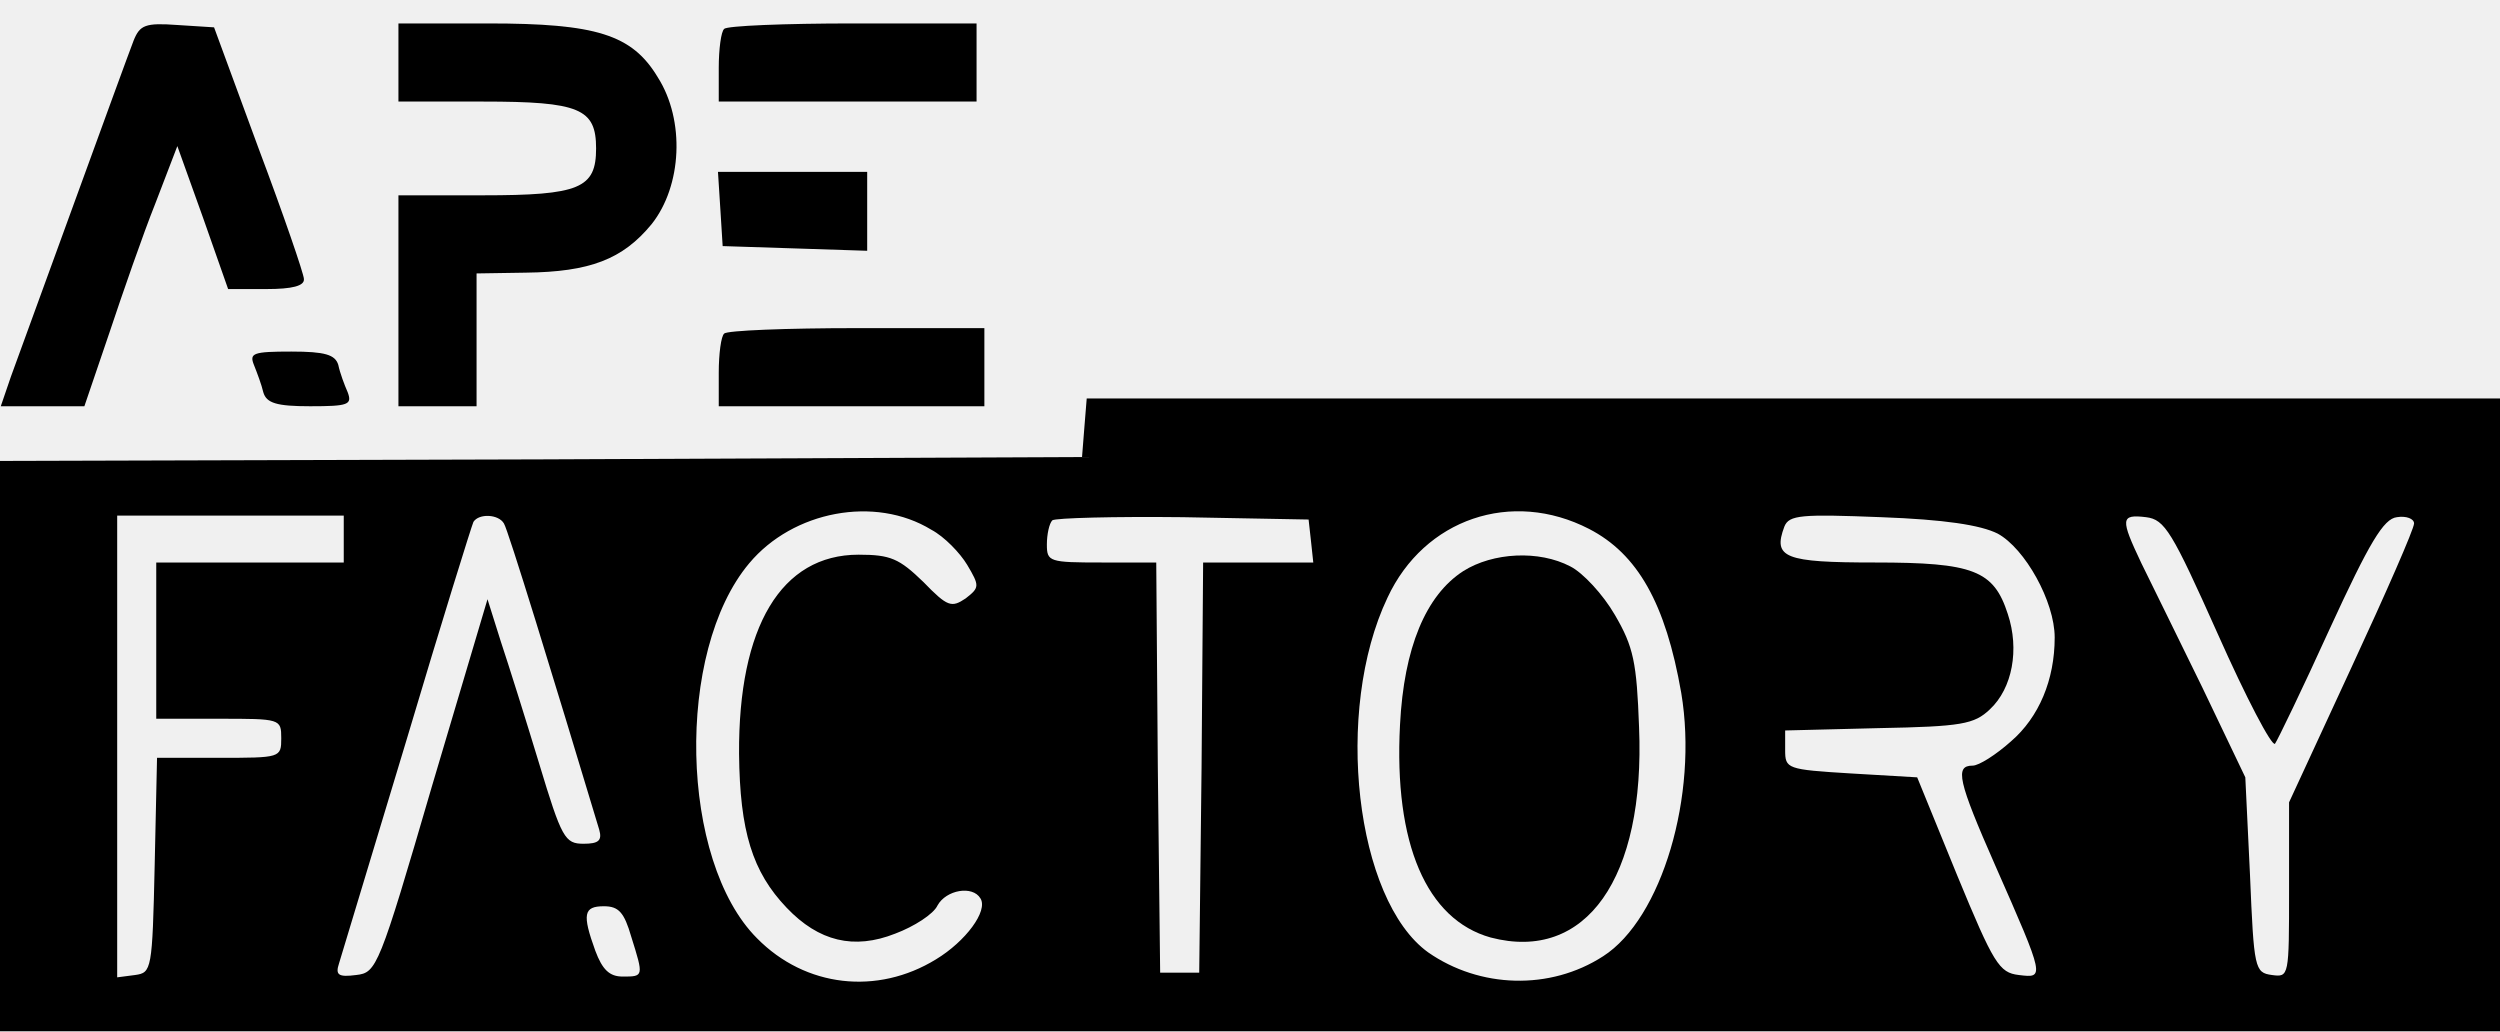
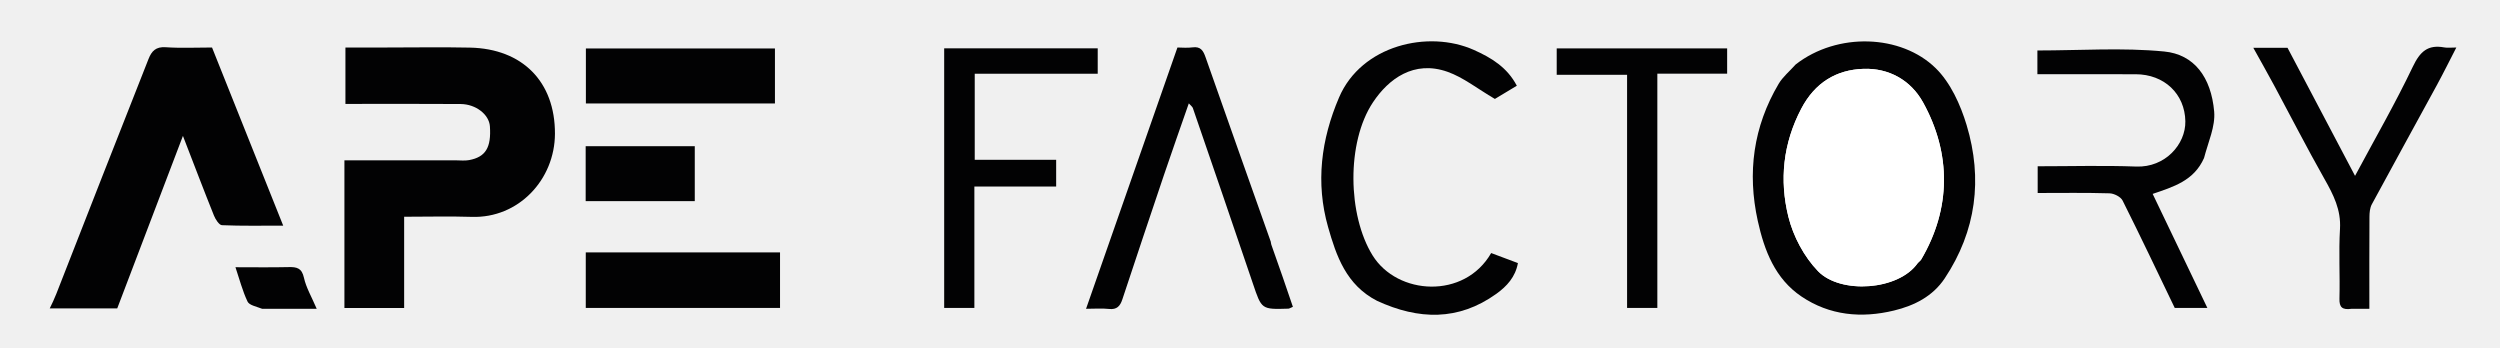
- <svg xmlns="http://www.w3.org/2000/svg" version="1.0" width="320pt" height="132pt" viewBox="0 0 320 132" preserveAspectRatio="xMidYMid meet">
-   <g transform="translate(0,132) scale(0.1,-0.1)" fill="#000000" stroke="none">
-     <path d="M171 1268 c-12 -31 -140 -384 -157 -430 l-13 -38 54 0 53 0 32 94 c17 51 43 126 59 166 l28 73 33 -92 32 -91 49 0 c33 0 49 4 48 13 0 6 -26 82 -58 167 l-57 155 -47 3 c-41 3 -48 0 -56 -20z" />
-     <path d="M510 1240 l0 -50 108 0 c124 0 145 -9 145 -60 0 -51 -21 -60 -145 -60 l-108 0 0 -135 0 -135 50 0 50 0 0 85 0 85 63 1 c82 1 124 17 161 62 39 49 43 133 8 188 -33 55 -79 69 -217 69 l-115 0 0 -50z" />
-     <path d="M927 1283 c-4 -3 -7 -26 -7 -50 l0 -43 165 0 165 0 0 50 0 50 -158 0 c-87 0 -162 -3 -165 -7z" />
-     <path d="M922 1053 l3 -48 93 -3 92 -3 0 51 0 50 -96 0 -95 0 3 -47z" />
-     <path d="M927 893 c-4 -3 -7 -26 -7 -50 l0 -43 170 0 170 0 0 50 0 50 -163 0 c-90 0 -167 -3 -170 -7z" />
-     <path d="M325 853 c4 -10 10 -26 12 -35 4 -14 17 -18 60 -18 49 0 54 2 48 18 -4 9 -10 25 -12 35 -4 13 -17 17 -60 17 -49 0 -54 -2 -48 -17z" />
-     <path d="M1388 773 l-3 -38 -692 -3 -693 -2 0 -365 0 -365 1600 0 1600 0 0 405 0 405 -904 0 -905 0 -3 -37z m-196 -131 c17 -9 37 -30 46 -45 16 -27 16 -29 -2 -43 -18 -12 -23 -11 -54 21 -31 30 -42 35 -83 35 -99 0 -154 -92 -153 -255 1 -99 17 -151 61 -197 41 -43 86 -54 139 -33 24 9 49 25 54 36 11 20 45 26 55 9 10 -16 -19 -55 -57 -78 -75 -46 -167 -36 -229 27 -99 99 -105 367 -10 480 56 67 161 87 233 43z m842 1 c62 -32 98 -95 118 -210 22 -131 -25 -289 -100 -337 -68 -44 -158 -41 -224 5 -93 67 -121 309 -52 454 47 101 159 139 258 88z m-1594 -13 l0 -30 -120 0 -120 0 0 -100 0 -100 80 0 c79 0 80 0 80 -25 0 -25 -1 -25 -80 -25 l-79 0 -3 -137 c-3 -135 -4 -138 -25 -141 l-23 -3 0 295 0 296 145 0 145 0 0 -30z m205 20 c5 -7 63 -196 122 -392 4 -14 -1 -18 -20 -18 -24 0 -28 7 -57 103 -17 56 -39 126 -49 156 l-17 54 -71 -239 c-68 -233 -71 -239 -97 -242 -23 -3 -27 0 -22 15 3 10 42 139 87 288 44 148 83 273 85 277 7 11 32 10 39 -2z m1033 -22 l3 -28 -70 0 -71 0 -2 -262 -3 -263 -25 0 -25 0 -3 263 -2 262 -70 0 c-67 0 -70 1 -70 23 0 13 3 27 7 31 4 3 79 5 167 4 l161 -3 3 -27z m879 9 c35 -19 73 -87 73 -133 0 -54 -20 -102 -56 -133 -19 -17 -41 -31 -49 -31 -23 0 -19 -19 29 -128 64 -145 63 -144 30 -140 -25 3 -32 14 -79 128 l-51 125 -85 5 c-82 5 -84 6 -84 30 l0 25 120 3 c106 2 122 5 142 24 29 27 38 77 23 122 -18 56 -44 66 -170 66 -116 0 -131 6 -116 46 6 15 22 16 124 12 81 -3 127 -10 149 -21z m282 -129 c36 -81 69 -144 73 -140 3 4 35 70 70 147 51 111 69 141 86 143 12 2 22 -2 22 -8 0 -7 -36 -89 -80 -184 l-80 -173 0 -112 c0 -111 0 -112 -22 -109 -22 3 -23 8 -28 128 l-6 125 -55 115 c-31 63 -66 135 -78 159 -27 57 -27 63 6 59 24 -3 33 -18 92 -150z m-2031 -387 c16 -51 16 -51 -11 -51 -17 0 -26 9 -35 33 -17 47 -15 57 11 57 19 0 26 -8 35 -39z" />
-     <path d="M1873 589 c-48 -31 -76 -98 -81 -197 -8 -152 34 -249 116 -272 122 -32 198 76 190 269 -3 83 -7 103 -31 144 -15 26 -41 54 -57 62 -40 21 -99 18 -137 -6z" />
-   </g>
+ <svg xmlns="http://www.w3.org/2000/svg" version="1.1" id="Layer_1" x="0px" y="0px" width="100%" viewBox="0 0 842 117" enable-background="new 0 0 842 117" xml:space="preserve">
+   <path fill="none" opacity="1" stroke="none" d=" M630,118  C420,118 210.5,118 1,118  C1,79 1,40 1,1  C281.667,1 562.333,1 843,1  C843,40 843,79 843,118  C772.167,118 701.333,118 630,118 M116,97.426  C116,99.53 116,101.634 116,103.74  C122.927,103.74 129.328,103.74 136.116,103.74  C136.116,93.416 136.116,83.346 136.116,73  C143.967,73 151.436,72.798 158.89,73.042  C174.652,73.558 186.857,60.489 186.907,45.043  C186.964,27.533 175.965,16.414 158.305,16.036  C148.819,15.833 139.325,16 129.834,16  C125.252,16 120.669,16 116.342,16  C116.342,22.764 116.342,28.837 116.342,35  C129.498,35 142.312,34.935 155.125,35.032  C160.317,35.071 164.731,38.604 165,42.542  C165.487,49.692 163.574,52.883 157.983,53.925  C156.534,54.195 154.995,53.998 153.497,53.998  C141.075,54.001 128.654,54 116,54  C116,68.516 116,82.478 116,97.426 M18.958,99.345  C18.273,100.749 17.587,102.153 16.753,103.861  C24.729,103.861 32.19,103.861 39.487,103.861  C46.735,84.828 53.92,65.963 61.611,45.769  C65.435,55.651 68.666,64.156 72.058,72.597  C72.575,73.882 73.796,75.803 74.759,75.844  C81.453,76.128 88.164,75.994 95.382,75.994  C87.19,55.491 79.313,35.775 71.412,16  C66.11,16 60.934,16.257 55.8,15.908  C52.491,15.683 51.073,17.193 50.016,19.879  C39.695,46.103 29.343,72.315 18.958,99.345 M604.557,21.964  C602.698,24.043 600.44,25.886 599.047,28.24  C590.515,42.656 588.431,58.153 592.027,74.427  C594.238,84.436 597.87,93.887 606.744,99.869  C616.234,106.265 626.907,107.245 637.894,104.588  C644.772,102.924 650.96,99.801 654.986,93.741  C665.609,77.751 667.815,60.237 662.36,42.138  C660.286,35.256 656.929,27.84 651.927,22.948  C640.299,11.575 618.857,10.778 604.557,21.964 M464.071,101.589  C477.815,107.778 491.195,108.098 503.922,98.991  C507.517,96.419 510.4,93.273 511.232,88.605  C508.01,87.396 505.096,86.303 502.227,85.226  C493.247,100.866 470.636,99.477 462.283,86.014  C453.911,72.521 453.419,47.993 462.413,34.463  C467.671,26.552 476.213,20.199 487.499,24.175  C492.85,26.06 497.533,29.841 503.477,33.324  C505.008,32.403 508.014,30.594 510.867,28.877  C507.63,22.69 502.335,19.473 496.411,16.824  C481.058,9.959 458.518,15.229 450.994,32.822  C444.93,47.001 443.063,61.583 447.301,76.481  C450.074,86.23 453.405,95.977 464.071,101.589 M428.041,82.362  C428.025,82.029 428.088,81.668 427.982,81.367  C420.66,60.673 413.297,39.994 406.032,19.28  C405.242,17.027 404.365,15.584 401.647,15.954  C399.871,16.196 398.035,16 396.558,16  C386.263,45.438 376.115,74.456 365.783,104  C368.623,104 371.095,103.791 373.514,104.056  C376.158,104.347 377.257,103.1 378.005,100.843  C382.646,86.842 387.317,72.852 392.042,58.879  C394.719,50.962 397.517,43.086 400.392,34.816  C401.118,35.637 401.601,35.952 401.748,36.382  C408.517,56.084 415.303,75.781 421.979,95.515  C424.918,104.203 424.814,104.242 433.935,103.956  C434.241,103.946 434.541,103.717 435.447,103.338  C433.151,96.597 430.837,89.807 428.041,82.362 M742.584,52.947  C743.722,47.821 746.171,42.582 745.736,37.593  C744.722,25.952 738.951,18.32 728.925,17.346  C714.87,15.98 700.583,17.001 686.195,17.001  C686.195,19.133 686.195,21.869 686.195,25  C697.341,25 708.296,24.993 719.251,25.002  C728.951,25.01 735.861,31.633 736.026,40.831  C736.166,48.626 729.203,56.456 719.491,56.095  C708.405,55.684 697.292,56 686.289,56  C686.289,59.313 686.289,62.052 686.289,65  C694.552,65 702.533,64.872 710.502,65.112  C712.024,65.158 714.252,66.278 714.885,67.54  C720.926,79.58 726.694,91.758 732.457,103.723  C735.73,103.723 738.828,103.723 743.445,103.723  C737.071,90.435 731.079,77.944 725.017,65.305  C732.023,62.912 738.923,60.882 742.584,52.947 M318,44.5  C318,64.263 318,84.025 318,103.716  C321.639,103.716 324.713,103.716 328.169,103.716  C328.169,90.03 328.169,76.622 328.169,62.832  C337.645,62.832 346.727,62.832 355.714,62.832  C355.714,59.692 355.714,56.953 355.714,53.828  C346.358,53.828 337.282,53.828 328.289,53.828  C328.289,44.018 328.289,34.614 328.289,24.824  C342.32,24.824 356.065,24.824 369.711,24.824  C369.711,21.686 369.711,18.947 369.711,16.288  C352.352,16.288 335.284,16.288 318,16.288  C318,25.549 318,34.525 318,44.5 M792.523,104  C794.281,104 796.04,104 798,104  C798,93.274 797.97,83.136 798.034,72.999  C798.043,71.595 798.181,70.012 798.826,68.818  C806.079,55.386 813.466,42.025 820.765,28.617  C822.956,24.592 824.984,20.479 827.297,16  C825.53,16 824.34,16.177 823.221,15.97  C817.669,14.944 815.055,17.396 812.63,22.48  C806.748,34.807 799.904,46.675 793.179,59.23  C785.451,44.573 777.968,30.381 770.433,16.089  C766.85,16.089 763.194,16.089 758.909,16.089  C761.361,20.513 763.718,24.663 765.978,28.864  C771.61,39.333 777.02,49.926 782.879,60.266  C785.887,65.574 788.496,70.649 788.11,77.098  C787.645,84.897 788.14,92.748 787.928,100.569  C787.848,103.513 788.86,104.445 792.523,104 M548,34.534  C548,57.627 548,80.721 548,103.702  C551.665,103.702 554.738,103.702 558.193,103.702  C558.193,77.337 558.193,51.268 558.193,24.809  C566.336,24.809 574.087,24.809 581.701,24.809  C581.701,21.667 581.701,18.928 581.701,16.293  C562.326,16.293 543.252,16.293 524.299,16.293  C524.299,19.332 524.299,22.071 524.299,25.197  C532.336,25.197 540.081,25.197 548,25.197  C548,28.247 548,30.896 548,34.534 M243.5,85  C228.073,85 212.646,85 197.287,85  C197.287,91.644 197.287,97.715 197.287,103.716  C219.309,103.716 241.043,103.716 262.713,103.716  C262.713,97.357 262.713,91.286 262.713,85  C256.451,85 250.475,85 243.5,85 M261,29.408  C261,24.985 261,20.562 261,16.322  C239.286,16.322 218.216,16.322 197.326,16.322  C197.326,22.724 197.326,28.799 197.326,34.85  C218.603,34.85 239.554,34.85 261,34.85  C261,33.265 261,31.824 261,29.408 M234,53.615  C234,52.174 234,50.732 234,49.25  C221.432,49.25 209.363,49.25 197.253,49.25  C197.253,55.573 197.253,61.644 197.253,67.746  C209.576,67.746 221.646,67.746 234,67.746  C234,63.195 234,58.893 234,53.615 M88.748,104  C94.457,104 100.166,104 106.667,104  C104.959,99.988 103.104,96.892 102.37,93.55  C101.646,90.249 99.937,89.894 97.183,89.958  C91.277,90.095 85.365,90 79.302,90  C80.677,94.085 81.674,97.993 83.372,101.569  C83.958,102.805 86.286,103.214 88.748,104 z" />
+   <path fill="#020203" opacity="1" stroke="none" d=" M116,96.933  C116,82.478 116,68.516 116,54  C128.654,54 141.075,54.001 153.497,53.998  C154.995,53.998 156.534,54.195 157.983,53.925  C163.574,52.883 165.487,49.692 165,42.542  C164.731,38.604 160.317,35.071 155.125,35.032  C142.312,34.935 129.498,35 116.342,35  C116.342,28.837 116.342,22.764 116.342,16  C120.669,16 125.252,16 129.834,16  C139.325,16 148.819,15.833 158.305,16.036  C175.965,16.414 186.964,27.533 186.907,45.043  C186.857,60.489 174.652,73.558 158.89,73.042  C151.436,72.798 143.967,73 136.116,73  C136.116,83.346 136.116,93.416 136.116,103.74  C129.328,103.74 122.927,103.74 116,103.74  C116,101.634 116,99.53 116,96.933 z" />
+   <path fill="#020203" opacity="1" stroke="none" d=" M18.979,98.938  C29.343,72.315 39.695,46.103 50.016,19.879  C51.073,17.193 52.491,15.683 55.8,15.908  C60.934,16.257 66.11,16 71.412,16  C79.313,35.775 87.19,55.491 95.382,75.994  C88.164,75.994 81.453,76.128 74.759,75.844  C73.796,75.803 72.575,73.882 72.058,72.597  C68.666,64.156 65.435,55.651 61.611,45.769  C53.92,65.963 46.735,84.828 39.487,103.861  C32.19,103.861 24.729,103.861 16.753,103.861  C17.587,102.153 18.273,100.749 18.979,98.938 z" />
+   <path fill="#020203" opacity="1" stroke="none" d=" M604.804,21.693  C618.857,10.778 640.299,11.575 651.927,22.948  C656.929,27.84 660.286,35.256 662.36,42.138  C667.815,60.237 665.609,77.751 654.986,93.741  C650.96,99.801 644.772,102.924 637.894,104.588  C626.907,107.245 616.234,106.265 606.744,99.869  C597.87,93.887 594.238,84.436 592.027,74.427  C588.431,58.153 590.515,42.656 599.047,28.24  C600.44,25.886 602.698,24.043 604.804,21.693 M646.037,88.441  C646.388,88.085 646.829,87.784 647.075,87.367  C657.135,70.289 657.217,51.736 647.709,34.523  C643.539,26.974 636.166,22.901 627.633,23.188  C618.425,23.497 611.264,27.856 606.677,36.588  C600.515,48.319 599.27,60.659 602.33,73.014  C603.962,79.605 607.62,86.489 612.322,91.343  C619.914,99.179 639.506,97.811 646.037,88.441 z" />
+   <path fill="#020203" opacity="1" stroke="none" d=" M463.794,101.321  C453.405,95.977 450.074,86.23 447.301,76.481  C443.063,61.583 444.93,47.001 450.994,32.822  C458.518,15.229 481.058,9.959 496.411,16.824  C502.335,19.473 507.63,22.69 510.867,28.877  C508.014,30.594 505.008,32.403 503.477,33.324  C497.533,29.841 492.85,26.06 487.499,24.175  C476.213,20.199 467.671,26.552 462.413,34.463  C453.419,47.993 453.911,72.521 462.283,86.014  C470.636,99.477 493.247,100.866 502.227,85.226  C505.096,86.303 508.01,87.396 511.232,88.605  C510.4,93.273 507.517,96.419 503.922,98.991  C491.195,108.098 477.815,107.778 463.794,101.321 z" />
+   <path fill="#020203" opacity="1" stroke="none" d=" M428.282,82.689  C430.837,89.807 433.151,96.597 435.447,103.338  C434.541,103.717 434.241,103.946 433.935,103.956  C424.814,104.242 424.918,104.203 421.979,95.515  C415.303,75.781 408.517,56.084 401.748,36.382  C401.601,35.952 401.118,35.637 400.392,34.816  C397.517,43.086 394.719,50.962 392.042,58.879  C387.317,72.852 382.646,86.842 378.005,100.843  C377.257,103.1 376.158,104.347 373.514,104.056  C371.095,103.791 368.623,104 365.783,104  C376.115,74.456 386.263,45.438 396.558,16  C398.035,16 399.871,16.196 401.647,15.954  C404.365,15.584 405.242,17.027 406.032,19.28  C413.297,39.994 420.66,60.673 427.982,81.367  C428.088,81.668 428.025,82.029 428.282,82.689 z" />
+   <path fill="#020203" opacity="1" stroke="none" d=" M742.315,53.232  C738.923,60.882 732.023,62.912 725.017,65.305  C731.079,77.944 737.071,90.435 743.445,103.723  C738.828,103.723 735.73,103.723 732.457,103.723  C726.694,91.758 720.926,79.58 714.885,67.54  C714.252,66.278 712.024,65.158 710.502,65.112  C702.533,64.872 694.552,65 686.289,65  C686.289,62.052 686.289,59.313 686.289,56  C697.292,56 708.405,55.684 719.491,56.095  C729.203,56.456 736.166,48.626 736.026,40.831  C735.861,31.633 728.951,25.01 719.251,25.002  C708.296,24.993 697.341,25 686.195,25  C686.195,21.869 686.195,19.133 686.195,17.001  C700.583,17.001 714.87,15.98 728.925,17.346  C738.951,18.32 744.722,25.952 745.736,37.593  C746.171,42.582 743.722,47.821 742.315,53.232 z" />
+   <path fill="#020203" opacity="1" stroke="none" d=" M318,44  C318,34.525 318,25.549 318,16.288  C335.284,16.288 352.352,16.288 369.711,16.288  C369.711,18.947 369.711,21.686 369.711,24.824  C356.065,24.824 342.32,24.824 328.289,24.824  C328.289,34.614 328.289,44.018 328.289,53.828  C337.282,53.828 346.358,53.828 355.714,53.828  C355.714,56.953 355.714,59.692 355.714,62.832  C346.727,62.832 337.645,62.832 328.169,62.832  C328.169,76.622 328.169,90.03 328.169,103.716  C324.713,103.716 321.639,103.716 318,103.716  C318,84.025 318,64.263 318,44 z" />
+   <path fill="#020203" opacity="1" stroke="none" d=" M792.048,104  C788.86,104.445 787.848,103.513 787.928,100.569  C788.14,92.748 787.645,84.897 788.11,77.098  C788.496,70.649 785.887,65.574 782.879,60.266  C777.02,49.926 771.61,39.333 765.978,28.864  C763.718,24.663 761.361,20.513 758.909,16.089  C763.194,16.089 766.85,16.089 770.433,16.089  C777.968,30.381 785.451,44.573 793.179,59.23  C799.904,46.675 806.748,34.807 812.63,22.48  C815.055,17.396 817.669,14.944 823.221,15.97  C824.34,16.177 825.53,16 827.297,16  C824.984,20.479 822.956,24.592 820.765,28.617  C813.466,42.025 806.079,55.386 798.826,68.818  C798.181,70.012 798.043,71.595 798.034,72.999  C797.97,83.136 798,93.274 798,104  C796.04,104 794.281,104 792.048,104 z" />
+   <path fill="#020203" opacity="1" stroke="none" d=" M548,34.039  C548,30.896 548,28.247 548,25.197  C540.081,25.197 532.336,25.197 524.299,25.197  C524.299,22.071 524.299,19.332 524.299,16.293  C543.252,16.293 562.326,16.293 581.701,16.293  C581.701,18.928 581.701,21.667 581.701,24.809  C574.087,24.809 566.336,24.809 558.193,24.809  C558.193,51.268 558.193,77.337 558.193,103.702  C554.738,103.702 551.665,103.702 548,103.702  C548,80.721 548,57.627 548,34.039 z" />
+   <path fill="#020203" opacity="1" stroke="none" d=" M243.999,85  C250.475,85 256.451,85 262.713,85  C262.713,91.286 262.713,97.357 262.713,103.716  C241.043,103.716 219.309,103.716 197.287,103.716  C197.287,97.715 197.287,91.644 197.287,85  C212.646,85 228.073,85 243.999,85 z" />
+   <path fill="#020203" opacity="1" stroke="none" d=" M261,29.895  C261,31.824 261,33.265 261,34.85  C239.554,34.85 218.603,34.85 197.326,34.85  C197.326,28.799 197.326,22.724 197.326,16.322  C218.216,16.322 239.286,16.322 261,16.322  C261,20.562 261,24.985 261,29.895 z" />
+   <path fill="#020203" opacity="1" stroke="none" d=" M234,54.103  C234,58.893 234,63.195 234,67.746  C221.646,67.746 209.576,67.746 197.253,67.746  C197.253,61.644 197.253,55.573 197.253,49.25  C209.363,49.25 221.432,49.25 234,49.25  C234,50.732 234,52.174 234,54.103 z" />
+   <path fill="#020203" opacity="1" stroke="none" d=" M88.283,104  C86.286,103.214 83.958,102.805 83.372,101.569  C81.674,97.993 80.677,94.085 79.302,90  C85.365,90 91.277,90.095 97.183,89.958  C99.937,89.894 101.646,90.249 102.37,93.55  C103.104,96.892 104.959,99.988 106.667,104  C100.166,104 94.457,104 88.283,104 z" />
+   <path fill="#FFFFFF" opacity="1" stroke="none" d=" M645.787,88.709  C639.506,97.811 619.914,99.179 612.322,91.343  C607.62,86.489 603.962,79.605 602.33,73.014  C599.27,60.659 600.515,48.319 606.677,36.588  C611.264,27.856 618.425,23.497 627.633,23.188  C636.166,22.901 643.539,26.974 647.709,34.523  C657.217,51.736 657.135,70.289 647.075,87.367  C646.829,87.784 646.388,88.085 645.787,88.709 z" />
</svg>
